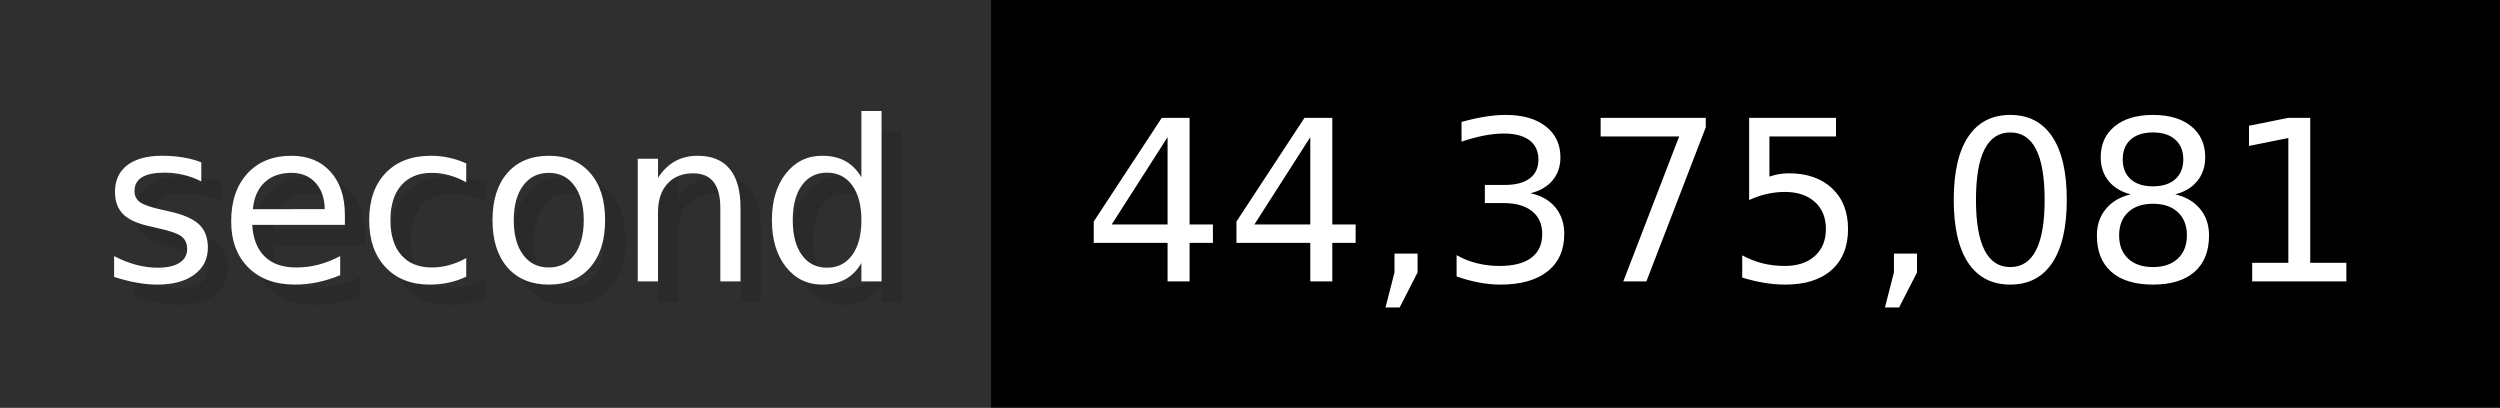
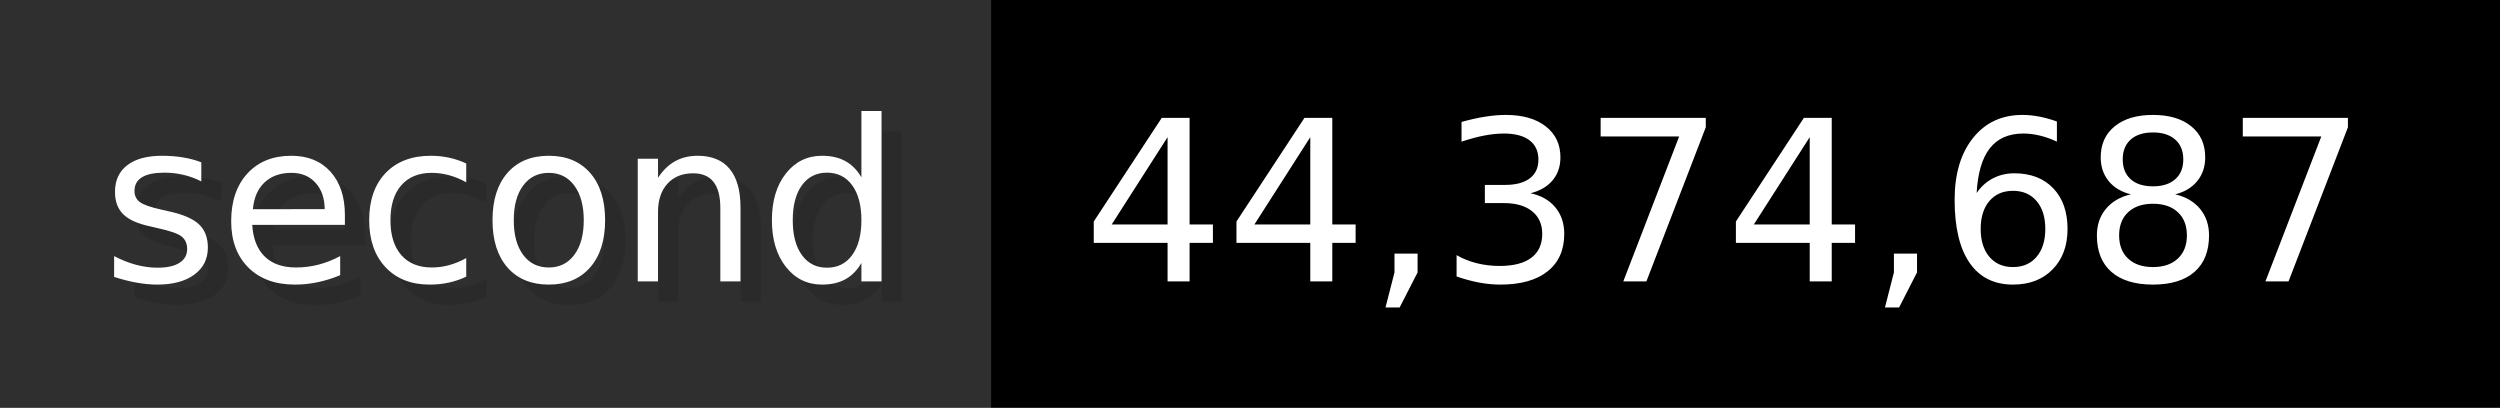
- <svg xmlns="http://www.w3.org/2000/svg" width="122.6" height="20" viewBox="0 0 1226 200" role="img" aria-label="second: 44,375,081">
+ <svg xmlns="http://www.w3.org/2000/svg" width="122.6" height="20" viewBox="0 0 1226 200" role="img" aria-label="second: 44,374,687">
  <g>
    <rect fill="#2F2F2F" width="486" height="200" />
    <rect fill="#" x="486" width="740" height="200" />
  </g>
  <g aria-hidden="true" fill="#fff" text-anchor="start" font-family="Verdana,DejaVu Sans,sans-serif" font-size="110">
    <text x="60" y="148" textLength="386" fill="#000" opacity="0.1">second</text>
    <text x="50" y="138" textLength="386">second</text>
-     <text x="541" y="148" textLength="640" fill="#000" opacity="0.1">44,375,081</text>
-     <text x="531" y="138" textLength="640">44,375,081</text>
+     <text x="541" y="148" textLength="640" fill="#000" opacity="0.1">44,374,687</text>
+     <text x="531" y="138" textLength="640">44,374,687</text>
  </g>
</svg>
